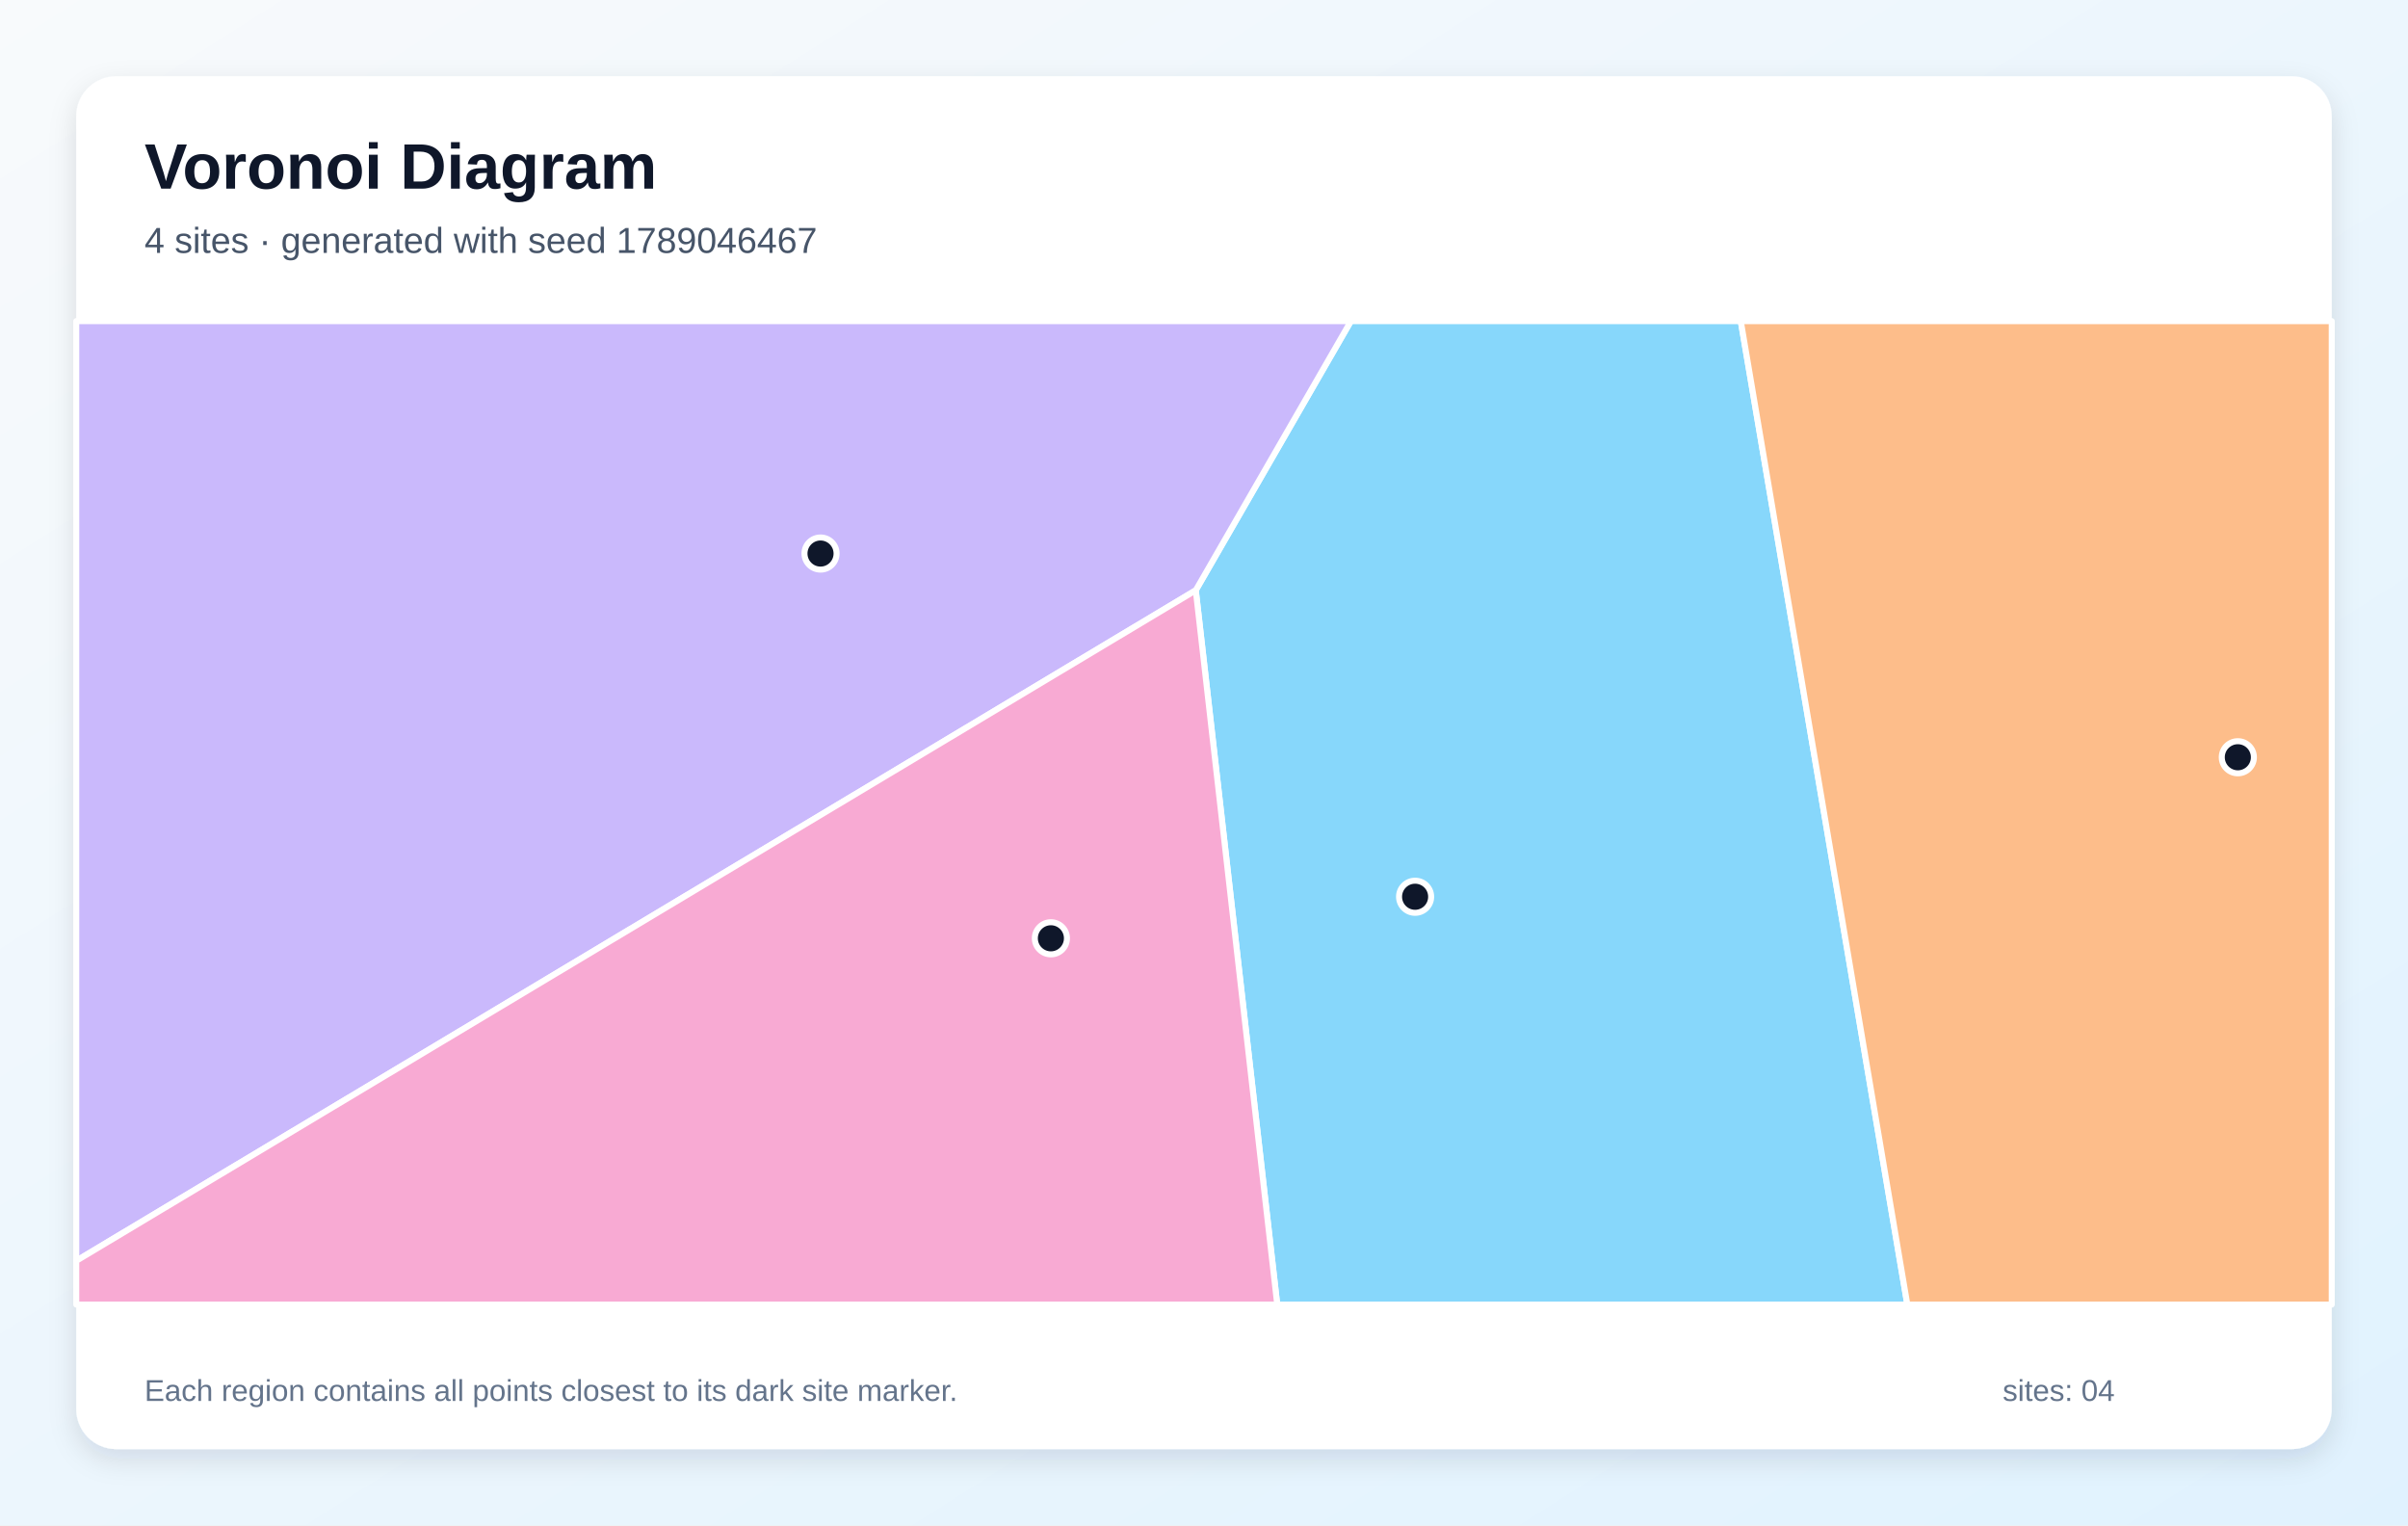
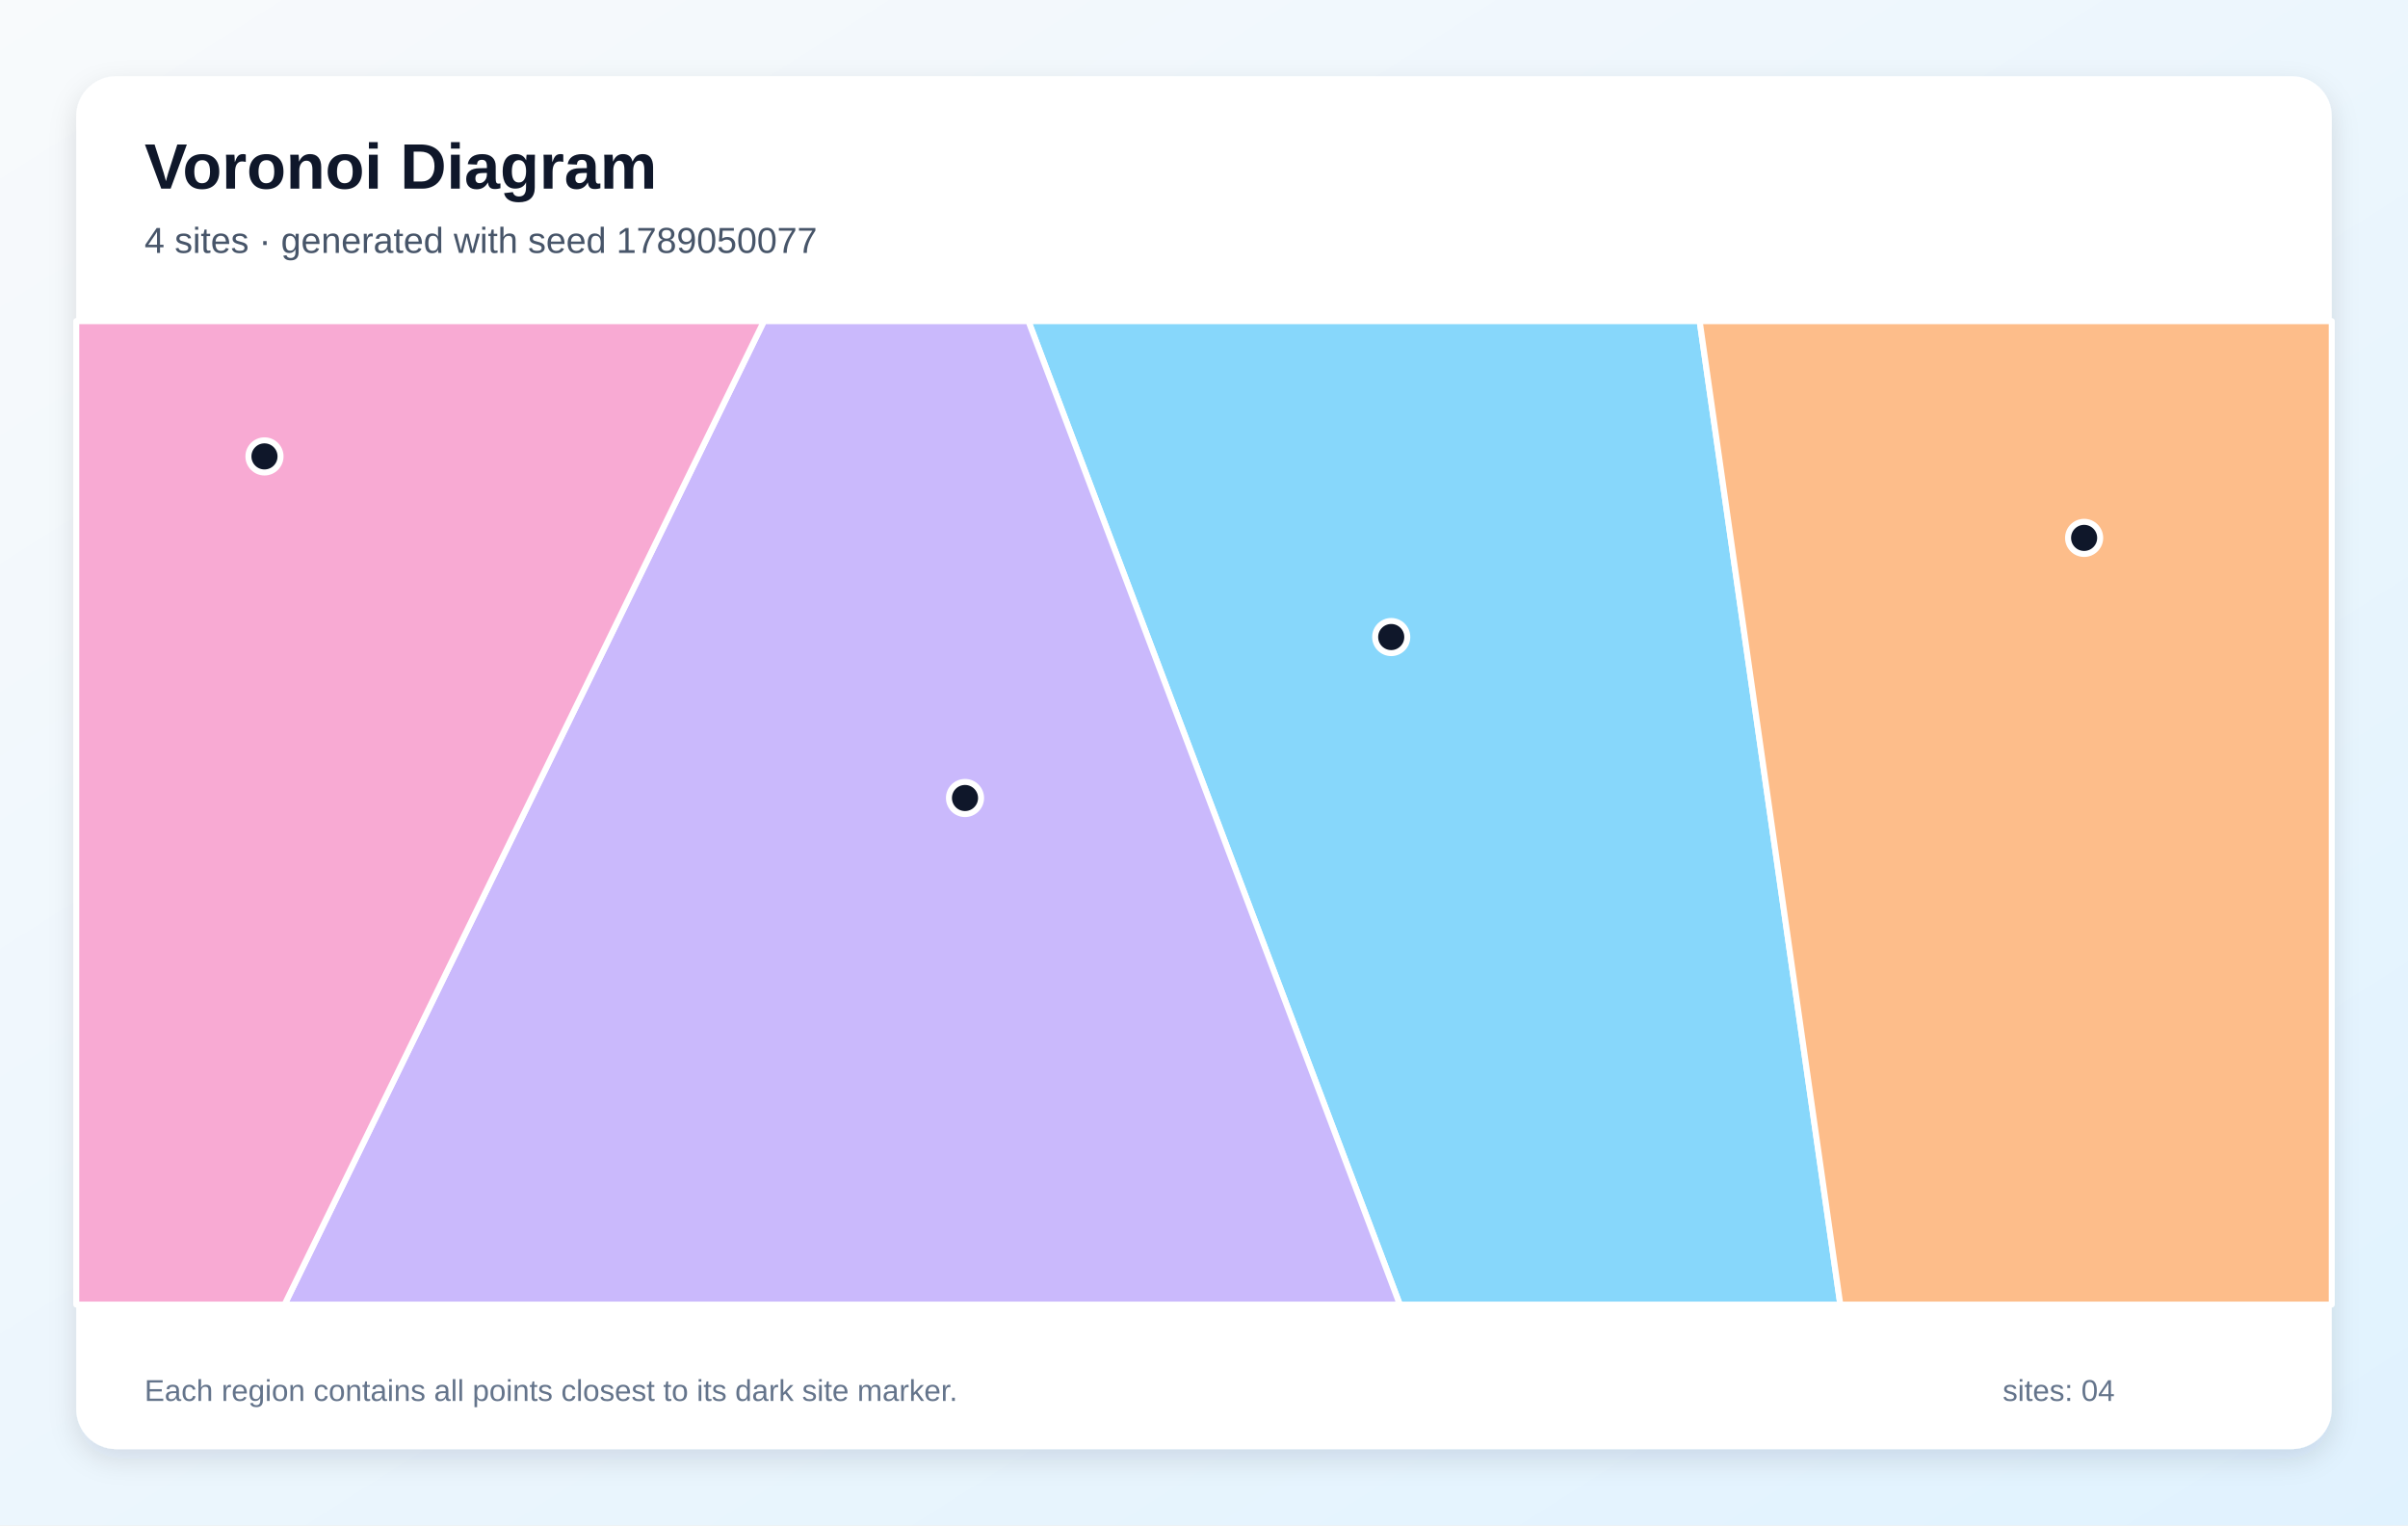
<svg xmlns="http://www.w3.org/2000/svg" width="1200" height="760" viewBox="0 0 1200 760" role="img" aria-labelledby="title description">
  <defs>
    <linearGradient id="background" x1="0" y1="0" x2="1" y2="1">
      <stop stop-color="#F8FAFC" />
      <stop offset="1" stop-color="#E0F2FE" />
    </linearGradient>
    <filter id="shadow" x="-10%" y="-10%" width="120%" height="120%">
      <feDropShadow dx="0" dy="5" stdDeviation="7" flood-color="#0F172A" flood-opacity=".12" />
    </filter>
  </defs>
  <rect width="1200" height="760" fill="url(#background)" />
  <rect x="38" y="38" width="1124" height="684" rx="20" fill="#FFFFFF" filter="url(#shadow)" />
  <g font-family="Arial, sans-serif">
    <text x="72" y="94" font-size="32" font-weight="700" fill="#0F172A">Voronoi Diagram</text>
-     <text x="72" y="126" font-size="18" fill="#475569">4 sites · generated with seed 1789046467</text>
+     <text x="72" y="126" font-size="18" fill="#475569">4 sites · generated with seed 1789050077</text>
  </g>
  <g stroke="#FFFFFF" stroke-width="3" stroke-linejoin="round">
-     <polygon points="595.9,294.1 673.2,160.0 867.5,160.0 950.5,650.0 636.5,650.0" fill="#38BDF8" fill-opacity="0.60" />
-     <polygon points="38.0,628.2 38.0,160.0 673.2,160.0 595.9,294.1" fill="#A78BFA" fill-opacity="0.60" />
-     <polygon points="38.0,628.2 595.9,294.1 636.5,650.0 38.0,650.0" fill="#F472B6" fill-opacity="0.60" />
-     <polygon points="867.5,160.0 1162.0,160.0 1162.0,650.0 950.5,650.0" fill="#FB923C" fill-opacity="0.60" />
+     <polygon points="512.5,160.0 847.0,160.0 917.1,650.0 697.6,650.0" fill="#38BDF8" fill-opacity="0.60" />
+     <polygon points="380.7,160.0 512.5,160.0 697.6,650.0 141.8,650.0" fill="#A78BFA" fill-opacity="0.60" />
+     <polygon points="38.0,160.0 380.7,160.0 141.8,650.0 38.0,650.0" fill="#F472B6" fill-opacity="0.60" />
+     <polygon points="847.0,160.0 1162.0,160.0 1162.0,650.0 917.1,650.0" fill="#FB923C" fill-opacity="0.60" />
  </g>
  <g>
-     <circle cx="705.2" cy="446.8" r="8" fill="#0F172A" stroke="#FFFFFF" stroke-width="3" />
-     <circle cx="408.9" cy="275.8" r="8" fill="#0F172A" stroke="#FFFFFF" stroke-width="3" />
-     <circle cx="523.7" cy="467.5" r="8" fill="#0F172A" stroke="#FFFFFF" stroke-width="3" />
-     <circle cx="1115.2" cy="377.3" r="8" fill="#0F172A" stroke="#FFFFFF" stroke-width="3" />
+     <circle cx="693.3" cy="317.4" r="8" fill="#0F172A" stroke="#FFFFFF" stroke-width="3" />
+     <circle cx="480.9" cy="397.6" r="8" fill="#0F172A" stroke="#FFFFFF" stroke-width="3" />
+     <circle cx="131.8" cy="227.4" r="8" fill="#0F172A" stroke="#FFFFFF" stroke-width="3" />
+     <circle cx="1038.6" cy="268.0" r="8" fill="#0F172A" stroke="#FFFFFF" stroke-width="3" />
  </g>
  <g font-family="Arial, sans-serif" font-size="15" fill="#64748B">
    <text x="72" y="698">Each region contains all points closest to its dark site marker.</text>
    <text x="998" y="698">sites: 04</text>
  </g>
</svg>
